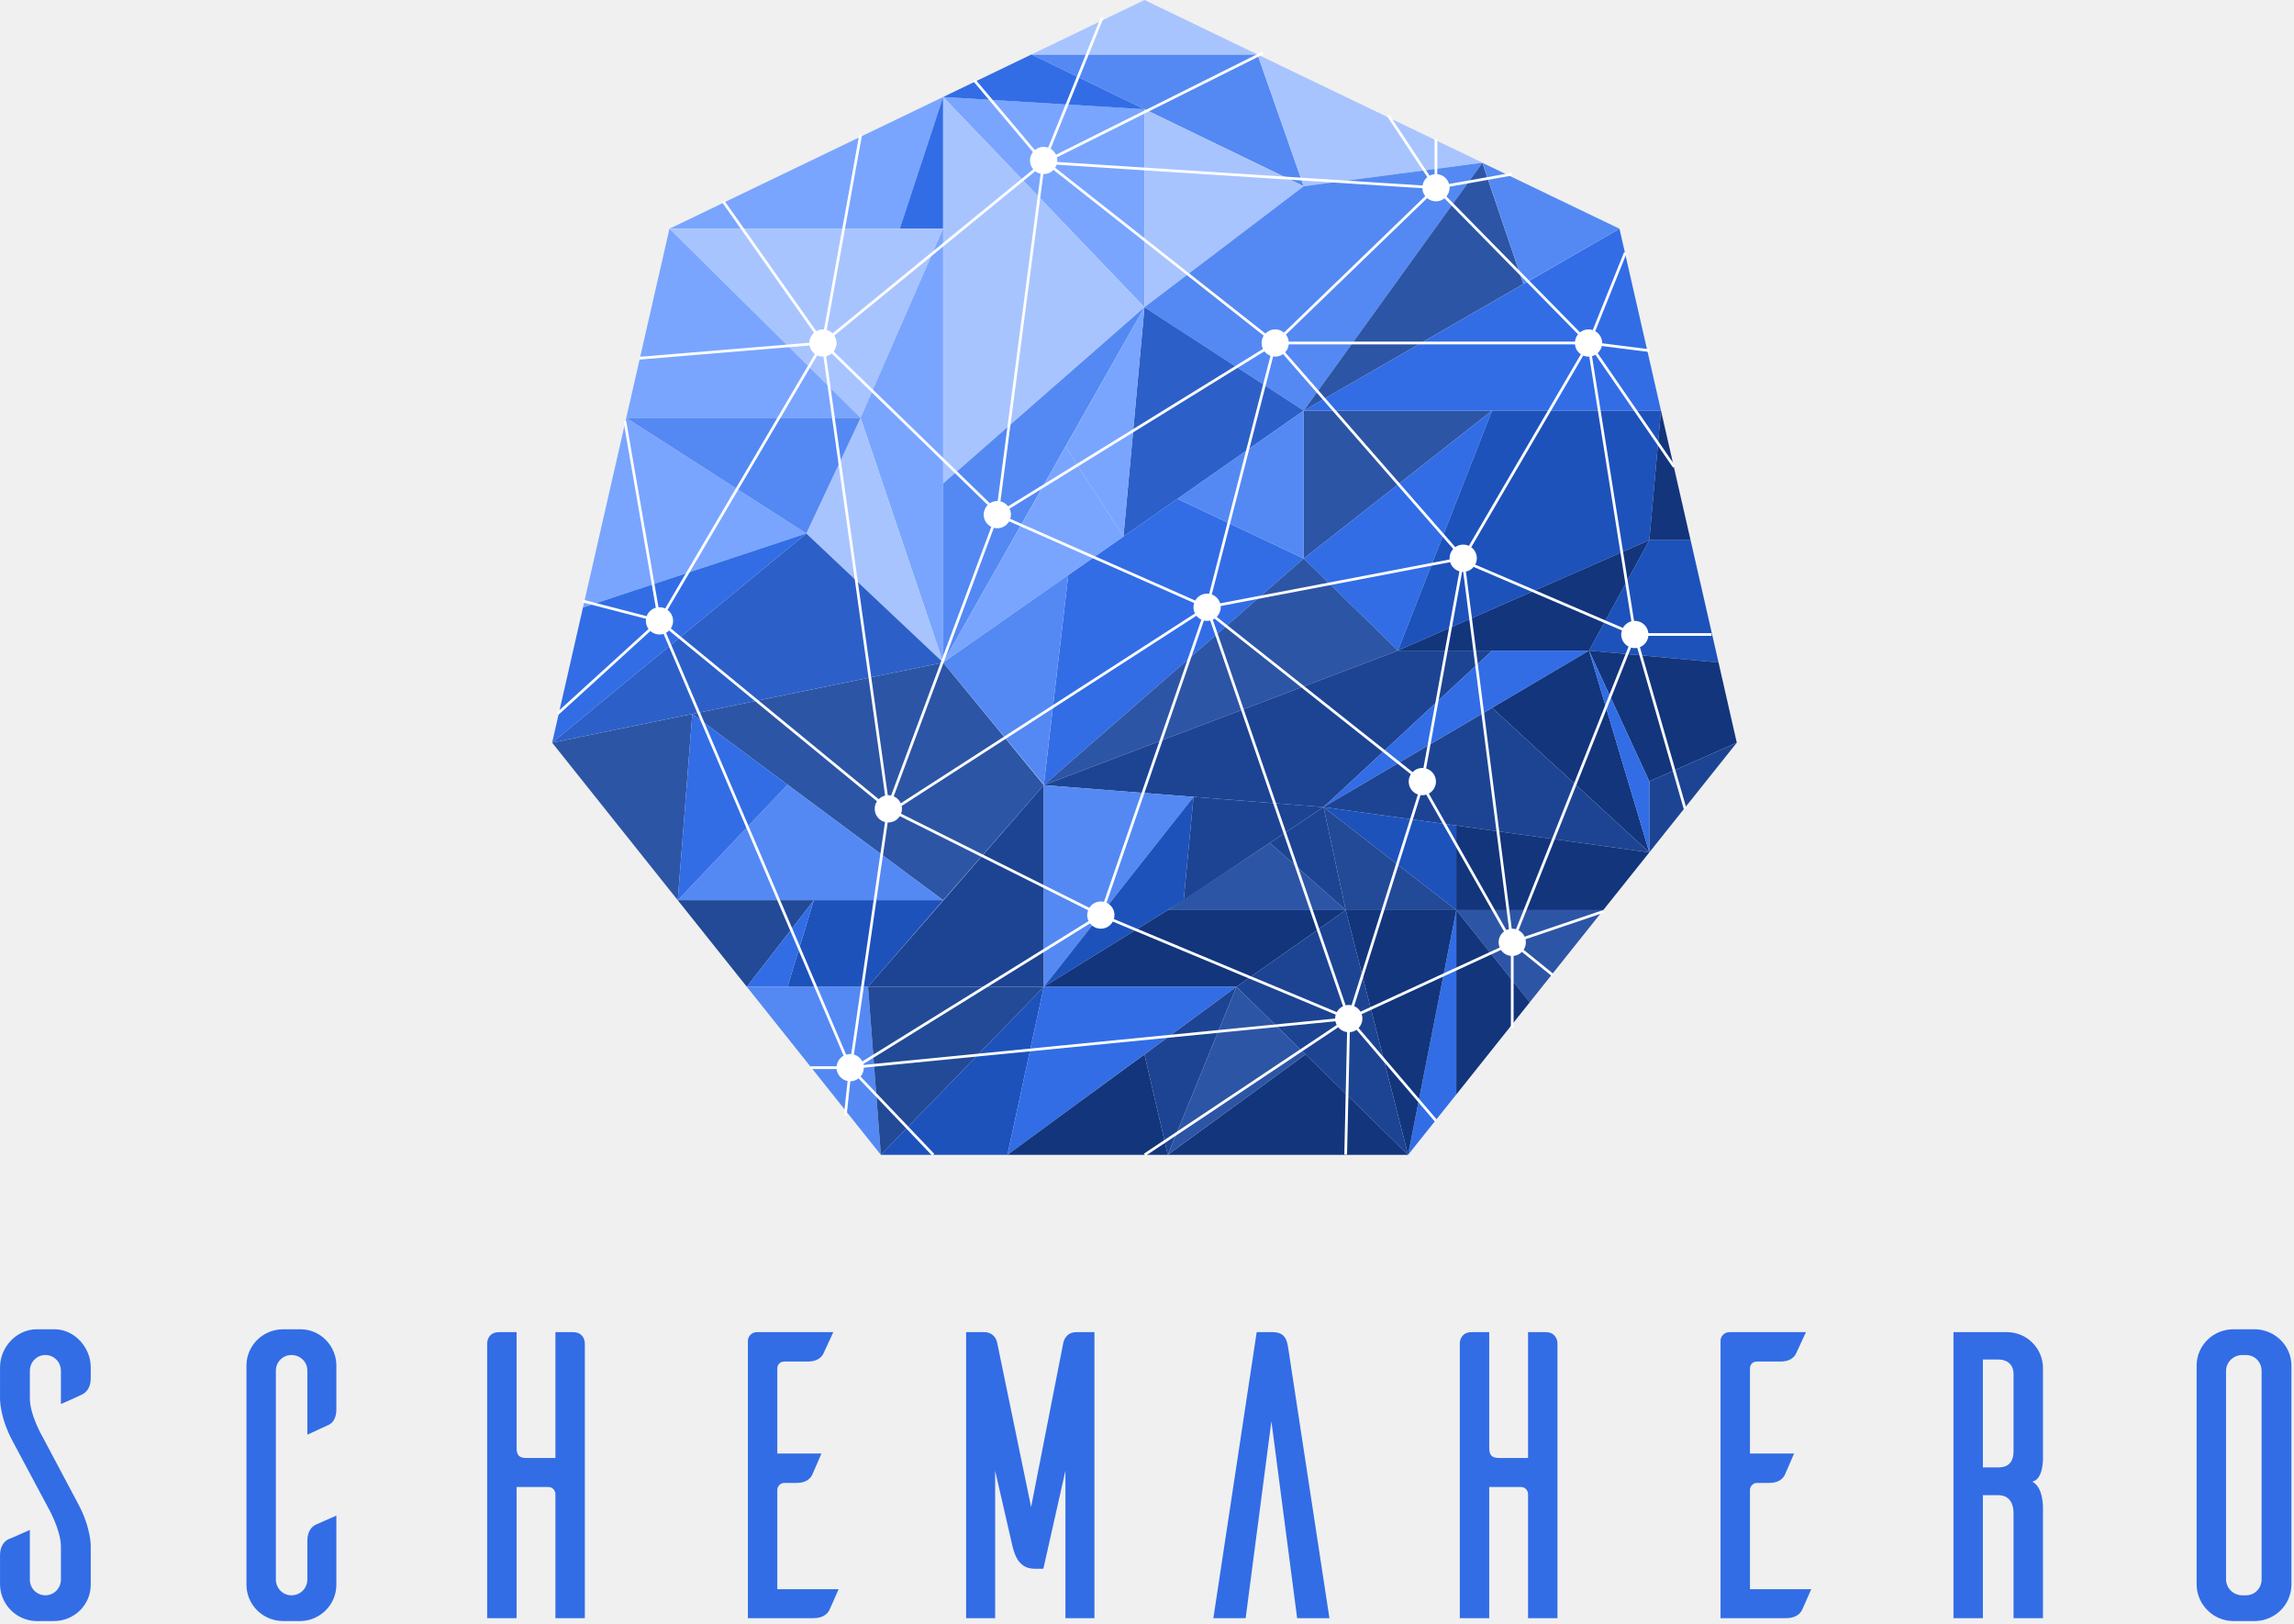
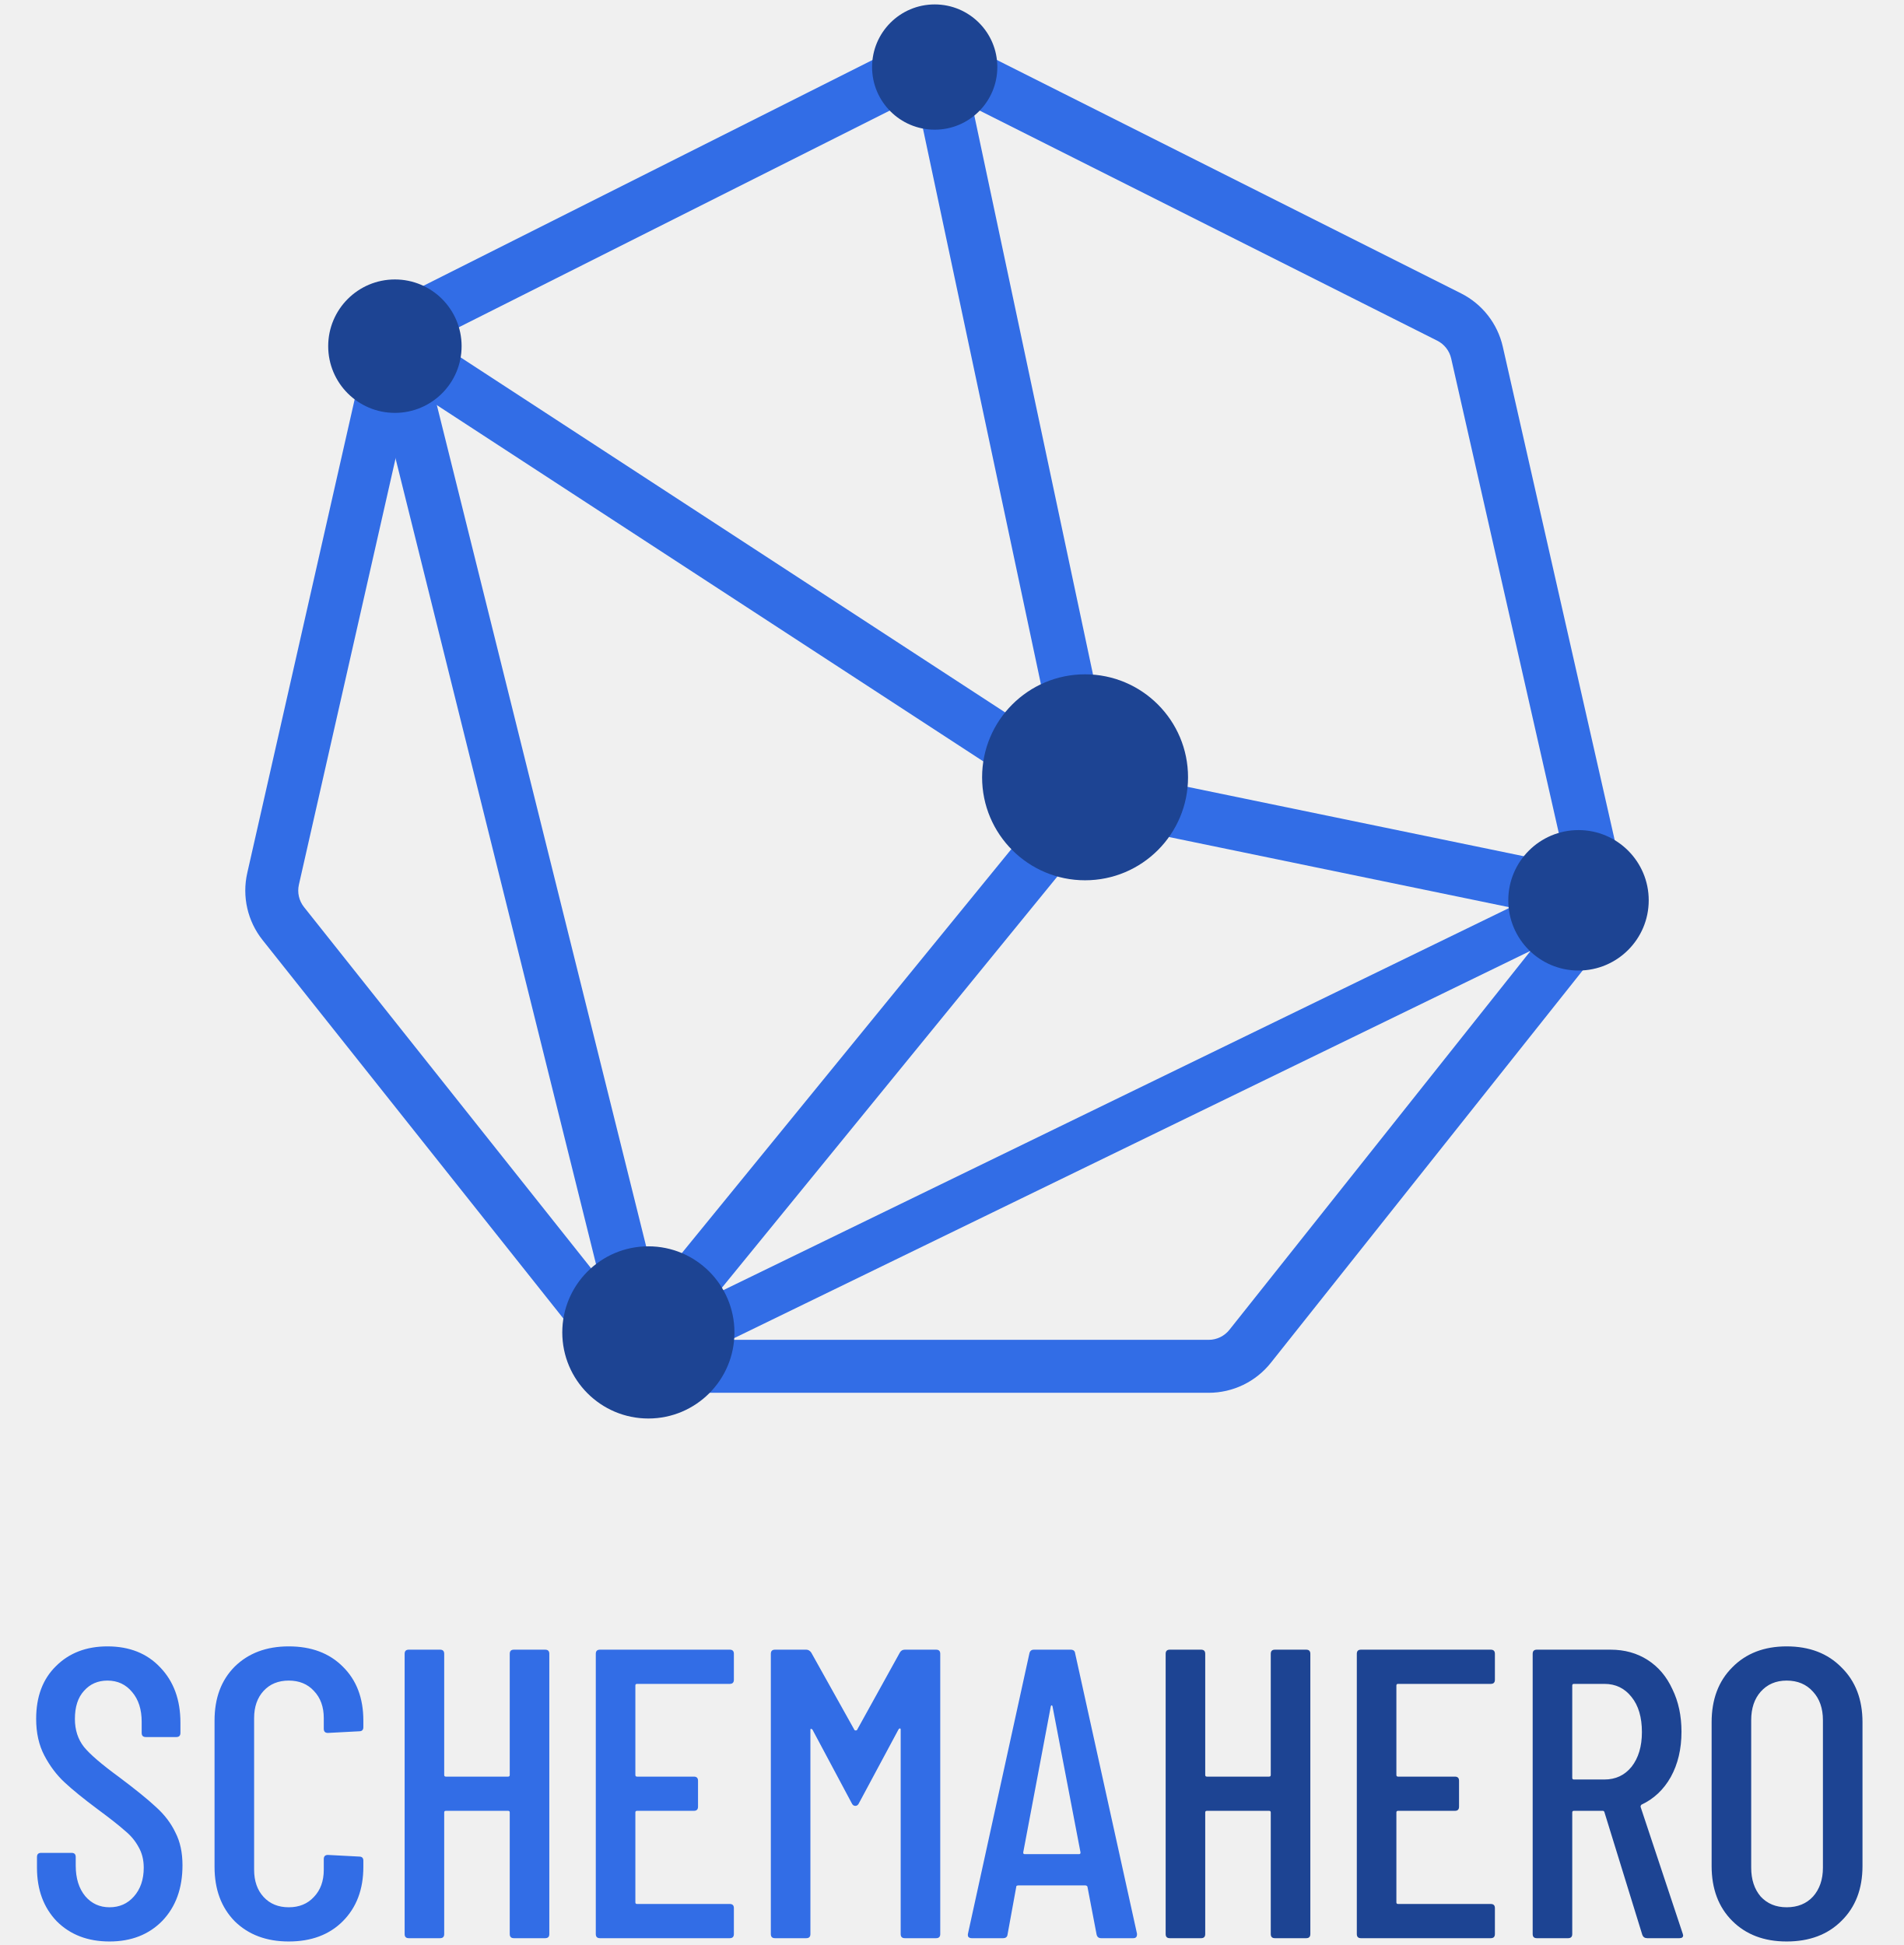
- <svg xmlns="http://www.w3.org/2000/svg" width="842px" height="596px" viewBox="0 0 842 596" version="1.1">
-   <g id="Page-1" stroke="none" stroke-width="1" fill="none" fill-rule="evenodd">
-     <g id="Artboard" transform="translate(-458, -78)">
-       <g id="Group-4" transform="translate(458, 78)">
-         <g id="Group-3" transform="translate(202.6596, 0)">
-           <g id="Group">
-             <polygon id="Path" fill="#79A5FF" points="43.061 83.962 127.593 83.962 143.517 35.6" />
-             <polygon id="Path" fill="#5489F3" transform="translate(225.8924, 44.18111) scale(1, -1) translate(-225.8924, -44.18111) " points="175.919 68.362 258.913 68.362 275.866 20" />
-             <polygon id="Path-2" fill="#326DE6" points="143.517 35.6 143.517 83.962 127.593 83.962" />
-             <polygon id="Path-3" fill="#79A5FF" points="143.517 35.6 217.409 112.78 217.416 40.084" />
-             <polygon id="Path-4" fill="#A8C4FF" points="175.919 20 258.913 20 217.416 0" />
-             <polygon id="Path-5" fill="#326DE6" points="143.517 35.6 217.416 40.095 175.919 20" />
-             <polygon id="Path-6" fill="#A8C4FF" points="143.517 35.6 143.517 177.47 217.409 112.78" />
-             <polygon id="Path-7" fill="#A8C4FF" points="43.061 83.962 113.219 153.384 143.517 83.962" />
-             <polygon id="Path-8" fill="#79A5FF" points="143.517 83.962 143.517 243.193 113.219 153.384" />
-             <polygon id="Path-9" fill="#79A5FF" points="113.219 153.384 43.061 83.962 27.21 153.384" />
-             <polygon id="Path-10" fill="#5489F3" points="143.517 243.193 217.409 112.78 143.517 177.47" />
-             <polygon id="Path-11" fill="#A8C4FF" points="113.219 153.384 93.289 195.827 143.517 243.193" />
-             <polygon id="Path-12" fill="#79A5FF" points="93.289 195.827 11.32 223 27.21 153.384" />
-             <polygon id="Path-13" fill="#5489F3" points="27.21 153.384 93.289 195.827 113.219 153.384" />
-             <polygon id="Path-14" fill="#326DE6" points="5.68434189e-14 272.622 93.289 195.827 11.32 223" />
-             <polygon id="Path-15" fill="#A8C4FF" points="217.416 112.78 275.866 68.362 217.416 40.084" />
-             <polygon id="Path-16" fill="#A8C4FF" points="275.866 68.362 341.481 59.726 258.913 20" />
-             <polygon id="Path-17" fill="#5489F3" points="217.409 112.78 275.866 150.722 341.481 59.726 275.866 68.362" />
-             <polygon id="Path-18" fill="#2C60C8" points="209.692 196.959 275.866 150.722 217.409 112.78" />
-             <polygon id="Path-19" fill="#326DE6" points="189.455 211.078 180.467 288.208 275.866 205.023 229.5 183.103" />
-             <polygon id="Path-20" fill="#2D55A5" points="180.463 288.208 143.517 330.455 51.444 262.08 143.517 243.193" />
-             <polygon id="Path-21" fill="#2D55A5" points="-3.55271368e-15 272.622 51.444 262.08 46.108 330.455" />
-             <polygon id="Path-22" fill="#5489F3" points="46.108 330.455 143.517 330.455 86.399 288.03" />
-             <polygon id="Path-23" fill="#326DE6" points="51.444 262.08 46.108 330.455 86.399 288.03" />
-             <polygon id="Path-24" fill="#234A96" points="96.057 330.455 46.108 330.455 71.462 362.23" />
-             <polygon id="Path-25" fill="#1D52BB" points="86.399 362.23 115.953 362.23 143.517 330.455 96.057 330.455" />
-             <polygon id="Path-26" fill="#326DE6" points="71.462 362.23 86.399 362.23 96.057 330.455" />
-             <polygon id="Path-27" fill="#5489F3" points="115.953 362.23 120.653 423.916 71.462 362.23" />
-             <polygon id="Path-28" fill="#1D4493" points="115.953 362.23 180.467 362.23 180.467 288.208" />
-             <polygon id="Path-29" fill="#234A96" points="180.467 362.23 115.953 362.23 120.653 423.916" />
-             <polygon id="Path-30" fill="#2D55A5" points="275.866 150.722 275.866 205.023 345.001 150.722" />
-             <polygon id="Path-31" fill="#326DE6" points="275.866 150.722 406.996 150.722 391.757 83.962" />
-             <polygon id="Path-32" fill="#326DE6" points="275.866 205.023 310.433 238.825 345.001 150.722" />
-             <polygon id="Path-33" fill="#2D55A5" points="180.467 288.208 310.433 238.825 275.866 205.023" />
-             <polygon id="Path-34" fill="#1D52BB" points="310.433 238.825 402.713 198.289 406.996 150.722 345.001 150.722" />
-             <polygon id="Path-35" fill="#12357C" points="402.713 198.289 406.996 150.722 417.863 198.289" />
-             <polygon id="Path-36" fill="#1D52BB" points="402.713 198.289 380.589 238.825 428.117 243.175 417.863 198.289" />
-             <polygon id="Path-37" fill="#12357C" points="380.589 238.825 310.433 238.825 402.713 198.289" />
-             <polygon id="Path-38" fill="#1D4493" points="345.001 238.825 283.139 296.267 180.467 288.208 310.433 238.825" />
-             <polygon id="Path-39" fill="#326DE6" points="283.139 296.267 380.589 238.825 345.001 238.825" />
-             <polygon id="Path-40" fill="#5489F3" points="180.467 362.23 235.412 292.524 180.467 288.208" />
-             <polygon id="Path-41" fill="#1D4493" points="231.803 330.455 283.139 296.267 235.412 292.524" />
-             <polygon id="Path-42" fill="#1D52BB" points="231.803 330.455 235.412 292.524 180.467 362.23" />
-             <polygon id="Path-43" fill="#12357C" points="380.589 238.825 402.713 286.824 434.818 272.622 428.117 243.175" />
-             <polygon id="Path-44" fill="#1D4493" points="402.713 286.824 434.818 272.622 402.713 312.898" />
-             <polygon id="Path-45" fill="#12357C" points="402.713 312.898 345.001 259.834 380.589 238.825" />
-             <polygon id="Path-46" fill="#326DE6" points="380.589 238.825 402.713 286.824 402.713 312.898" />
-             <polygon id="Path-47" fill="#1D4493" points="283.139 296.267 402.713 312.898 345.001 259.834" />
-             <polygon id="Path-48" fill="#1D52BB" points="283.139 296.267 331.864 334.078 331.864 303.043" />
-             <polygon id="Path-49" fill="#12357C" points="331.864 334.078 385.805 334.078 402.713 312.898 331.864 303.043" />
-             <polygon id="Path-50" fill="#2D55A5" points="331.864 334.078 385.805 334.078 358.835 367.905" />
-             <polygon id="Path-51" fill="#12357C" points="331.864 334.078 331.864 401.764 358.835 367.905" />
-             <polygon id="Path-52" fill="#1D52BB" points="180.467 362.23 167.113 423.916 120.653 423.916" />
-             <polygon id="Path-53" fill="#12357C" points="180.463 362.23 251.162 362.23 291.278 334.078 225.965 334.078" />
-             <polygon id="Path-54" fill="#2D55A5" points="291.278 334.078 263.424 309.413 225.965 334.078" />
-             <polygon id="Path-55" fill="#1D4493" points="291.278 334.078 283.139 296.267 263.424 309.413" />
-             <polygon id="Path-56" fill="#234A96" points="331.864 334.078 291.278 334.078 283.139 296.267" />
-             <polygon id="Path-57" fill="#326DE6" points="167.113 423.916 251.162 362.23 180.467 362.23" />
-             <polygon id="Path-58" fill="#12357C" points="167.113 423.916 225.965 423.916 217.409 387.043" />
-             <polygon id="Path-59" fill="#326DE6" points="314.165 423.916 331.864 334.078 331.864 401.764" />
-             <polygon id="Path-60" fill="#12357C" points="331.864 334.078 291.278 334.078 314.165 423.916" />
-             <polygon id="Path-61" fill="#1D4493" points="314.165 423.916 251.162 362.23 291.278 334.078" />
-             <polygon id="Path-62" fill="#1D4493" points="251.162 362.23 225.965 423.916 217.409 387.043" />
-             <polygon id="Path-63" fill="#12357C" points="225.965 423.916 314.165 423.916 276.517 387.043" />
-             <polygon id="Path-64" fill="#2D55A5" points="225.965 423.916 251.162 362.23 276.517 387.043" />
-             <polygon id="Path-65" fill="#5489F3" points="229.5 183.103 275.866 150.722 275.866 205.023" />
-             <polygon id="Path-66" fill="#79A5FF" points="143.517 243.175 209.692 196.959 188.434 163.996" />
-             <polygon id="Path-67" fill="#79A5FF" points="188.434 163.996 209.692 196.959 217.416 112.78" />
-             <polygon id="Path-68" fill="#2D55A5" points="275.866 150.722 341.431 59.781 356.498 104.241" />
-             <polygon id="Path-69" fill="#5489F3" points="356.498 104.241 391.757 83.962 341.481 59.781" />
-             <polygon id="Path-70" fill="#5489F3" points="180.467 288.03 189.455 211.078 143.517 243.193" />
-             <polygon id="Path-71" fill="#2C60C8" points="4.26325641e-14 272.622 93.289 195.827 143.517 243.193" />
-           </g>
-           <path d="M201.434,6.221 L202.361,6.596 L182.964,54.616 C183.822,55.13 184.513,55.894 184.936,56.808 L260.674,18.961 L261.121,19.856 L185.265,57.761 C185.352,58.129 185.398,58.514 185.398,58.908 C185.398,59.093 185.388,59.275 185.368,59.454 L319.464,68.09 C319.666,66.862 320.316,65.785 321.239,65.032 L306.48,42.684 L307.315,42.133 L322.073,64.48 C322.628,64.189 323.244,63.998 323.898,63.933 L323.898,51.064 L324.898,51.064 L324.898,63.933 C326.963,64.138 328.657,65.599 329.208,67.541 L352.31,63.416 L352.485,64.401 L329.383,68.527 C329.393,68.653 329.398,68.78 329.398,68.908 C329.398,70.125 328.963,71.24 328.241,72.106 L377.268,122.009 C378.125,121.32 379.213,120.908 380.398,120.908 C380.94,120.908 381.462,120.995 381.951,121.155 L393.447,92.585 L394.375,92.958 L382.866,121.559 C384.378,122.419 385.398,124.045 385.398,125.908 C385.398,125.943 385.397,125.978 385.397,126.013 L402.765,128.205 L402.639,129.197 L385.277,127.006 C385.046,128.035 384.499,128.944 383.742,129.625 L412.247,171.063 L411.423,171.63 L382.935,130.218 C382.545,130.448 382.121,130.626 381.673,130.744 L397.111,227.917 C397.206,227.911 397.301,227.908 397.398,227.908 C399.99,227.908 402.122,229.882 402.373,232.409 L425.587,232.408 L425.587,233.408 L402.373,233.409 C402.185,235.295 400.95,236.873 399.257,237.551 L416.337,296.77 L415.376,297.047 L398.296,237.828 C398.005,237.881 397.704,237.908 397.398,237.908 C396.92,237.908 396.458,237.841 396.02,237.716 L354.703,341.471 C355.691,341.985 356.485,342.819 356.949,343.836 L385.633,334.11 L385.954,335.057 L357.27,344.783 C357.354,345.145 357.398,345.521 357.398,345.908 C357.398,346.92 357.097,347.861 356.581,348.648 L367.592,357.55 L366.963,358.327 L355.952,349.425 C355.156,350.23 354.088,350.765 352.898,350.884 L352.898,377.212 L351.898,377.212 L351.898,350.884 C350.383,350.734 349.068,349.907 348.256,348.711 L297.126,372.28 C297.302,372.79 297.398,373.338 297.398,373.908 C297.398,375.251 296.869,376.469 296.008,377.367 L324.778,411.063 L324.017,411.712 L295.248,378.017 C294.539,378.51 293.696,378.824 292.785,378.894 L291.766,423.836 L290.767,423.813 L291.785,378.871 C290.481,378.712 289.332,378.051 288.537,377.086 L217.766,424.324 L217.211,423.493 L287.981,376.255 C287.757,375.834 287.591,375.376 287.494,374.893 L114.398,391.918 C114.395,393.158 113.942,394.292 113.192,395.164 L140.26,423.563 L139.536,424.253 L112.468,395.855 C111.62,396.515 110.555,396.908 109.398,396.908 L109.441,396.907 L108.087,409.502 L107.093,409.395 L108.446,396.818 C106.3,396.405 104.642,394.619 104.422,392.409 L94.801,392.408 L94.801,391.408 L104.422,391.409 C104.588,389.735 105.58,388.303 106.985,387.528 L40.891,232.682 C40.419,232.829 39.918,232.908 39.398,232.908 C38.114,232.908 36.943,232.424 36.057,231.629 L2.337,262.358 L1.663,261.618 L35.384,230.89 C34.764,230.058 34.398,229.026 34.398,227.908 C34.398,227.649 34.417,227.395 34.455,227.147 L11.183,221.124 L11.434,220.156 L34.705,226.178 C35.257,224.682 36.504,223.522 38.054,223.091 L26.175,154.553 L27.16,154.382 L39.041,222.921 C39.159,222.913 39.278,222.908 39.398,222.908 C40.144,222.908 40.853,223.072 41.489,223.366 L96.444,129.943 C95.436,129.204 94.715,128.096 94.48,126.818 L32.128,131.992 L32.045,130.995 L94.398,125.82 C94.424,124.347 95.087,123.028 96.123,122.129 L62.49,74.386 L63.308,73.81 L96.94,121.553 C97.666,121.143 98.504,120.908 99.398,120.908 C99.53,120.908 99.662,120.914 99.792,120.924 L112.715,49.532 L113.699,49.71 L100.776,121.101 C101.603,121.337 102.342,121.781 102.933,122.373 L176.593,62.153 C175.848,61.28 175.398,60.147 175.398,58.908 C175.398,57.737 175.8,56.66 176.475,55.807 L154.515,29.731 L155.28,29.086 L177.175,55.086 C178.045,54.351 179.17,53.908 180.398,53.908 C180.98,53.908 181.539,54.008 182.058,54.191 L201.434,6.221 Z M205.797,338.287 C204.951,339.848 203.298,340.908 201.398,340.908 C199.783,340.908 198.347,340.143 197.433,338.956 L114.219,390.579 C114.25,390.692 114.277,390.807 114.301,390.923 L287.398,373.897 C287.399,373.395 287.474,372.91 287.613,372.452 Z M127.624,299.581 C126.738,300.98 125.176,301.908 123.398,301.908 C123.323,301.908 123.248,301.907 123.174,301.904 L110.76,387.096 C112.106,387.477 113.222,388.407 113.849,389.629 L196.905,338.106 C196.58,337.443 196.398,336.697 196.398,335.908 C196.398,335.282 196.513,334.683 196.723,334.131 Z M42.924,231.453 C42.595,231.78 42.221,232.062 41.811,232.288 L107.904,387.135 C108.376,386.988 108.877,386.908 109.398,386.908 C109.525,386.908 109.65,386.913 109.775,386.922 L122.185,301.76 C120.01,301.219 118.398,299.252 118.398,296.908 C118.398,295.884 118.706,294.931 119.235,294.138 Z M239.247,227.775 L203.645,330.926 L203.493,331.367 C205.146,332.131 206.311,333.771 206.393,335.692 L206.398,335.908 C206.398,336.415 206.322,336.904 206.182,337.365 L287.999,371.529 C288.512,370.583 289.321,369.82 290.303,369.367 L241.544,227.776 C241.176,227.863 240.792,227.908 240.398,227.908 C240.002,227.908 239.616,227.862 239.247,227.775 Z M320.853,291.693 C320.392,291.833 319.904,291.908 319.398,291.908 C319.175,291.908 318.956,291.894 318.741,291.866 L294.368,369.312 C295.35,369.733 296.169,370.459 296.707,371.371 L347.779,347.828 C347.533,347.237 347.398,346.589 347.398,345.908 C347.398,344.286 348.171,342.843 349.369,341.93 Z M243.142,227.089 C242.935,227.225 242.717,227.346 242.49,227.451 L291.249,369.041 C291.618,368.954 292.002,368.908 292.398,368.908 C292.746,368.908 293.086,368.944 293.414,369.012 L317.766,291.636 C315.806,290.96 314.398,289.098 314.398,286.908 C314.398,285.914 314.688,284.988 315.188,284.209 Z M333.995,209.892 L320.785,282.103 C322.872,282.705 324.398,284.628 324.398,286.908 C324.398,288.806 323.34,290.457 321.782,291.304 L350.221,341.406 C350.538,341.252 350.875,341.131 351.225,341.047 L334.406,209.908 C334.262,209.908 334.128,209.903 333.995,209.892 Z M338.245,208.101 C337.532,208.96 336.537,209.576 335.402,209.808 L352.216,340.911 L352.398,340.908 C352.875,340.908 353.337,340.975 353.774,341.1 L395.091,237.346 C393.491,236.512 392.398,234.838 392.398,232.908 C392.398,232.385 392.478,231.881 392.627,231.407 Z M236.488,226.026 L128.285,295.849 C128.359,296.191 128.398,296.545 128.398,296.908 C128.398,297.535 128.282,298.134 128.072,298.686 L197.171,333.236 C198.057,331.837 199.619,330.908 201.398,330.908 C201.793,330.908 202.179,330.954 202.548,331.041 L202.569,330.98 L212.604,301.903 L238.3,227.449 C237.59,227.12 236.971,226.63 236.488,226.026 Z M167.748,191.375 C166.888,192.888 165.262,193.908 163.398,193.908 C162.958,193.908 162.532,193.852 162.126,193.745 L125.371,292.313 C126.523,292.808 127.452,293.724 127.963,294.867 L235.945,225.186 C235.595,224.503 235.398,223.729 235.398,222.908 C235.398,222.366 235.484,221.844 235.644,221.355 Z M97.304,130.45 L42.35,223.873 C43.592,224.783 44.398,226.251 44.398,227.908 C44.398,228.934 44.089,229.888 43.559,230.681 L119.87,293.365 C120.505,292.732 121.31,292.27 122.21,292.05 L99.592,130.904 L99.398,130.908 C98.65,130.908 97.941,130.744 97.304,130.45 Z M102.616,129.735 C102.037,130.223 101.345,130.581 100.585,130.767 L123.2,291.912 L123.398,291.908 C123.747,291.908 124.087,291.944 124.416,292.012 L161.189,193.396 C159.535,192.58 158.398,190.877 158.398,188.908 C158.398,187.525 158.96,186.272 159.868,185.367 Z M329.611,206.357 L245.378,222.465 C245.391,222.611 245.398,222.759 245.398,222.908 C245.398,224.288 244.839,225.537 243.935,226.442 L315.811,283.425 C316.719,282.49 317.99,281.908 319.398,281.908 C319.533,281.908 319.667,281.914 319.8,281.924 L333.01,209.713 C331.384,209.245 330.099,207.974 329.611,206.357 Z M378.462,130.52 L337.35,200.873 C338.592,201.783 339.398,203.251 339.398,204.908 C339.398,205.757 339.186,206.556 338.813,207.256 L393.021,230.489 C393.674,229.31 394.789,228.423 396.122,228.073 L380.684,130.9 C380.589,130.906 380.494,130.908 380.398,130.908 C379.711,130.908 379.057,130.77 378.462,130.52 Z M268.293,129.985 C267.476,130.567 266.477,130.908 265.398,130.908 C265.14,130.908 264.886,130.889 264.639,130.851 L242.123,218.214 C243.595,218.755 244.741,219.968 245.191,221.481 L329.419,205.374 C329.405,205.221 329.398,205.065 329.398,204.908 C329.398,203.592 329.906,202.394 330.738,201.501 Z M261.428,128.949 L167.894,186.718 C168.216,187.38 168.398,188.123 168.398,188.908 C168.398,189.45 168.311,189.972 168.152,190.461 L236.048,220.441 C236.907,218.929 238.533,217.908 240.398,217.908 C240.655,217.908 240.908,217.928 241.155,217.966 L263.671,130.602 C262.775,130.273 261.999,129.693 261.428,128.949 Z M375.422,126.408 L270.373,126.409 C270.261,127.533 269.777,128.547 269.046,129.327 L331.489,200.841 C332.309,200.254 333.313,199.908 334.398,199.908 C335.144,199.908 335.851,200.072 336.487,200.365 L377.583,130.042 C376.393,129.23 375.572,127.918 375.422,126.408 Z M184.018,62.357 C183.107,63.313 181.822,63.908 180.398,63.908 C180.365,63.908 180.332,63.908 180.299,63.907 L164.54,184.04 C165.683,184.307 166.675,184.966 167.367,185.868 L260.901,128.097 C260.578,127.436 260.398,126.693 260.398,125.908 C260.398,124.919 260.685,123.997 261.181,123.22 Z M177.322,62.851 L103.566,123.146 C104.091,123.937 104.398,124.887 104.398,125.908 C104.398,127.083 103.992,128.163 103.314,129.017 L160.649,184.731 C161.438,184.211 162.382,183.908 163.398,183.908 C163.448,183.908 163.499,183.909 163.549,183.911 L179.307,63.789 C178.571,63.626 177.896,63.299 177.322,62.851 Z M321.167,72.725 L269.323,122.811 C269.899,123.54 270.276,124.433 270.373,125.409 L375.422,125.409 C375.524,124.388 375.932,123.457 376.554,122.71 L327.527,72.808 C326.671,73.496 325.582,73.908 324.398,73.908 C323.166,73.908 322.038,73.463 321.167,72.725 Z M185.158,60.443 C185.029,60.842 184.852,61.22 184.632,61.568 L261.801,122.435 C262.71,121.494 263.985,120.908 265.398,120.908 C266.629,120.908 267.757,121.354 268.628,122.092 L320.471,72.005 C319.799,71.153 319.398,70.078 319.398,68.908 L319.4,69.086 Z" id="Combined-Shape" fill="#FFFFFF" />
-         </g>
-         <path d="M19.81,595.05 C27.31,595.05 33.31,589.05 33.31,581.7 L33.311,568.335 C33.33,567.967 33.618,561.041 28.51,551.7 L15.61,527.4 C15.61,527.4 10.96,519.45 10.96,513.3 L10.96,503.25 C10.96,499.95 13.51,497.4 16.66,497.4 C19.81,497.4 22.36,499.95 22.36,503.25 L22.36,515.4 C25.21,514.2 29.41,512.25 30.31,511.8 C31.66,511.05 33.31,509.4 33.31,505.95 L33.31,501.9 C33.31,494.7 27.46,488.1 20.26,487.95 L13.51,487.95 C6.01,487.95 0.01,494.55 0.01,501.9 L0.009,512.715 C-0.011,513.083 -0.298,520.009 4.81,529.35 L17.71,553.5 C17.71,553.5 22.36,561.6 22.36,567.75 L22.36,579.75 C22.36,583.05 19.81,585.6 16.66,585.6 C13.51,585.6 10.96,583.05 10.96,579.9 L10.96,561.6 C8.26,562.8 3.91,564.75 3.01,565.05 C1.66,565.8 0.01,567.45 0.01,570.9 L0.01,581.7 C0.16,588.9 5.86,594.75 13.06,595.05 L19.81,595.05 Z M110.56,595.05 C117.76,594.75 123.46,588.9 123.46,581.7 L123.46,556.35 C120.76,557.55 116.56,559.35 115.66,559.8 C114.31,560.55 112.81,562.2 112.81,565.65 L112.81,579.75 C112.81,583.05 110.26,585.6 106.96,585.6 C103.81,585.6 101.26,583.05 101.26,579.75 L101.26,503.1 C101.26,499.95 103.81,497.4 106.96,497.4 C110.26,497.4 112.81,499.95 112.81,503.1 L112.81,526.65 L120.61,523.05 C121.96,522.45 123.46,520.8 123.46,517.35 L123.46,501.3 C123.46,494.1 117.76,488.1 110.56,487.95 L103.96,487.95 C96.46,487.95 90.46,493.95 90.46,501.3 L90.46,581.7 C90.46,589.05 96.46,595.05 103.96,595.05 L110.56,595.05 Z M189.61,594 L189.61,545.85 L201.31,545.85 C202.66,545.85 203.71,546.9 203.86,548.25 L203.86,594 L214.66,594 L214.66,493.2 C214.66,491.4 213.61,489 210.31,489 L203.86,489 L203.86,535.2 L193.36,535.2 C190.81,535.2 189.61,534.45 189.61,531.45 L189.61,489 L183.16,489 C179.86,489 178.81,491.4 178.81,493.2 L178.81,594 L189.61,594 Z M298.51,594 C301.96,594 303.61,592.5 304.36,591.15 C304.81,590.25 306.61,586.05 307.81,583.35 L285.31,583.35 L285.31,546.9 C285.31,545.55 286.51,544.35 287.86,544.35 L292.36,544.35 C295.81,544.35 297.31,542.85 298.06,541.5 C298.51,540.6 300.31,536.25 301.51,533.55 L285.31,533.55 L285.31,502.35 C285.31,500.85 286.36,499.8 287.86,499.8 L296.56,499.8 C300.01,499.8 301.66,498.15 302.26,496.8 L305.86,489 L277.81,489 C276.01,489 274.66,490.35 274.51,492 L274.51,594 L298.51,594 Z M365.26,594 L365.26,539.85 L371.56,567.3 C372.16,569.55 373.36,575.85 379.66,575.85 L382.96,575.85 L391.06,539.85 L391.06,594 L401.71,594 L401.71,489 L395.11,489 C391.21,489 390.46,492.3 390.31,492.75 L378.46,553.2 L366.01,492.9 C366.01,492.9 365.41,489 361.21,489 L354.61,489 L354.61,594 L365.26,594 Z M457.21,594 L466.66,521.7 L476.11,594 L487.96,594 L472.81,494.7 C472.36,491.85 471.61,489 467.11,489 L467.11,489 L461.26,489 L445.36,594 L457.21,594 Z M546.61,594 L546.61,545.85 L558.31,545.85 C559.66,545.85 560.71,546.9 560.86,548.25 L560.86,594 L571.66,594 L571.66,493.2 C571.66,491.4 570.61,489 567.31,489 L560.86,489 L560.86,535.2 L550.36,535.2 C547.81,535.2 546.61,534.45 546.61,531.45 L546.61,489 L540.16,489 C536.86,489 535.81,491.4 535.81,493.2 L535.81,594 L546.61,594 Z M655.51,594 C658.96,594 660.61,592.5 661.36,591.15 C661.81,590.25 663.61,586.05 664.81,583.35 L642.31,583.35 L642.31,546.9 C642.31,545.55 643.51,544.35 644.86,544.35 L649.36,544.35 C652.81,544.35 654.31,542.85 655.06,541.5 C655.51,540.6 657.31,536.25 658.51,533.55 L642.31,533.55 L642.31,502.35 C642.31,500.85 643.36,499.8 644.86,499.8 L653.56,499.8 C657.01,499.8 658.66,498.15 659.26,496.8 L662.86,489 L634.81,489 C633.01,489 631.66,490.35 631.51,492 L631.51,594 L655.51,594 Z M727.81,594 L727.81,548.85 L733.51,548.85 C736.36,548.85 739.06,550.5 739.06,555.6 L739.06,594 L749.86,594 L749.861,553.772 C749.875,553.26 750.012,545.926 745.96,543.9 C750.233,542.868 749.874,534.887 749.86,534.608 L749.86,502.2 C749.86,494.85 743.86,489 736.66,489 L717.01,489 L717.01,594 L727.81,594 Z M733.51,538.65 L727.81,538.65 L727.81,499.05 L733.51,499.05 C736.36,499.05 739.06,500.55 739.06,504.45 L739.06,532.65 C739.06,537.45 736.36,538.65 733.51,538.65 Z M828.01,595.05 C835.21,594.75 840.91,589.05 841.06,581.85 L841.06,501.3 C841.06,494.1 835.21,488.25 828.01,487.95 L819.76,487.95 C812.26,487.95 806.26,493.95 806.26,501.3 L806.26,581.85 C806.41,589.05 812.41,595.05 819.76,595.05 L828.01,595.05 Z M824.41,585.6 L822.76,585.6 C819.61,585.45 817.06,582.9 817.06,579.75 L817.06,503.25 C817.06,500.1 819.61,497.55 822.76,497.4 L824.41,497.4 C827.56,497.4 830.11,499.95 830.11,503.25 L830.11,579.75 C830.11,583.05 827.56,585.6 824.41,585.6 Z" id="SchemaHero" fill="#326DE6" fill-rule="nonzero" />
-       </g>
-     </g>
-   </g>
+ <svg xmlns="http://www.w3.org/2000/svg" width="411" height="420" viewBox="0 0 411 420" fill="none">
+   <path d="M23.648 419.24C18.96 419.24 15.163 417.786 12.256 414.879C9.408 411.912 7.984 408.055 7.984 403.309V400.995C7.984 400.401 8.28 400.105 8.874 400.105H15.46C16.053 400.105 16.35 400.401 16.35 400.995V402.864C16.35 405.593 17.032 407.788 18.397 409.45C19.761 411.052 21.512 411.853 23.648 411.853C25.784 411.853 27.534 411.081 28.899 409.539C30.323 407.937 31.035 405.86 31.035 403.309C31.035 401.588 30.649 400.075 29.878 398.77C29.166 397.464 28.187 396.307 26.941 395.299C25.754 394.231 23.796 392.688 21.067 390.671C18.041 388.416 15.667 386.488 13.947 384.886C12.226 383.284 10.772 381.355 9.586 379.101C8.399 376.846 7.806 374.206 7.806 371.18C7.806 366.374 9.23 362.576 12.078 359.788C14.926 356.94 18.634 355.516 23.203 355.516C27.949 355.516 31.747 357.029 34.595 360.055C37.502 363.081 38.956 367.056 38.956 371.981V374.206C38.956 374.799 38.659 375.096 38.066 375.096H31.48C30.886 375.096 30.59 374.799 30.59 374.206V371.803C30.59 369.133 29.907 366.997 28.543 365.395C27.178 363.733 25.398 362.903 23.203 362.903C21.126 362.903 19.435 363.644 18.13 365.128C16.824 366.552 16.172 368.569 16.172 371.18C16.172 373.553 16.824 375.57 18.13 377.232C19.435 378.834 21.957 380.999 25.695 383.729C29.255 386.399 31.925 388.564 33.705 390.226C35.544 391.887 36.938 393.726 37.888 395.744C38.896 397.702 39.401 400.045 39.401 402.775C39.401 407.759 37.947 411.764 35.04 414.79C32.132 417.756 28.335 419.24 23.648 419.24ZM62.343 419.24C57.537 419.24 53.651 417.786 50.684 414.879C47.777 411.912 46.323 407.996 46.323 403.131V371.536C46.323 366.67 47.777 362.784 50.684 359.877C53.651 356.969 57.537 355.516 62.343 355.516C67.209 355.516 71.095 356.969 74.002 359.877C76.969 362.784 78.452 366.67 78.452 371.536V372.96C78.452 373.553 78.156 373.85 77.562 373.85L70.798 374.206C70.205 374.206 69.908 373.909 69.908 373.316V371.002C69.908 368.569 69.196 366.611 67.772 365.128C66.407 363.644 64.598 362.903 62.343 362.903C60.089 362.903 58.279 363.644 56.914 365.128C55.55 366.611 54.867 368.569 54.867 371.002V403.754C54.867 406.186 55.55 408.144 56.914 409.628C58.279 411.111 60.089 411.853 62.343 411.853C64.598 411.853 66.407 411.111 67.772 409.628C69.196 408.144 69.908 406.186 69.908 403.754V401.44C69.908 400.846 70.205 400.55 70.798 400.55L77.562 400.906C78.156 400.906 78.452 401.202 78.452 401.796V403.131C78.452 407.996 76.969 411.912 74.002 414.879C71.095 417.786 67.209 419.24 62.343 419.24ZM110.06 357.118C110.06 356.524 110.357 356.228 110.95 356.228H117.714C118.308 356.228 118.604 356.524 118.604 357.118V417.638C118.604 418.231 118.308 418.528 117.714 418.528H110.95C110.357 418.528 110.06 418.231 110.06 417.638V391.383C110.06 391.145 109.942 391.027 109.704 391.027H96.265C96.028 391.027 95.909 391.145 95.909 391.383V417.638C95.909 418.231 95.613 418.528 95.019 418.528H88.255C87.662 418.528 87.365 418.231 87.365 417.638V357.118C87.365 356.524 87.662 356.228 88.255 356.228H95.019C95.613 356.228 95.909 356.524 95.909 357.118V383.284C95.909 383.521 96.028 383.64 96.265 383.64H109.704C109.942 383.64 110.06 383.521 110.06 383.284V357.118ZM158.454 362.725C158.454 363.318 158.157 363.615 157.564 363.615H137.539C137.302 363.615 137.183 363.733 137.183 363.971V383.284C137.183 383.521 137.302 383.64 137.539 383.64H149.821C150.414 383.64 150.711 383.936 150.711 384.53V390.137C150.711 390.73 150.414 391.027 149.821 391.027H137.539C137.302 391.027 137.183 391.145 137.183 391.383V410.785C137.183 411.022 137.302 411.141 137.539 411.141H157.564C158.157 411.141 158.454 411.437 158.454 412.031V417.638C158.454 418.231 158.157 418.528 157.564 418.528H129.529C128.936 418.528 128.639 418.231 128.639 417.638V357.118C128.639 356.524 128.936 356.228 129.529 356.228H157.564C158.157 356.228 158.454 356.524 158.454 357.118V362.725ZM194.289 356.851C194.526 356.435 194.882 356.228 195.357 356.228H202.121C202.714 356.228 203.011 356.524 203.011 357.118V417.638C203.011 418.231 202.714 418.528 202.121 418.528H195.357C194.764 418.528 194.467 418.231 194.467 417.638V373.494C194.467 373.316 194.408 373.227 194.289 373.227C194.23 373.227 194.141 373.286 194.022 373.405L185.478 389.336C185.3 389.751 185.033 389.959 184.677 389.959C184.321 389.959 184.054 389.751 183.876 389.336L175.421 373.494C175.302 373.375 175.184 373.316 175.065 373.316C175.006 373.316 174.976 373.405 174.976 373.583V417.638C174.976 418.231 174.679 418.528 174.086 418.528H167.322C166.729 418.528 166.432 418.231 166.432 417.638V357.118C166.432 356.524 166.729 356.228 167.322 356.228H174.086C174.501 356.228 174.857 356.435 175.154 356.851L184.499 373.583C184.558 373.642 184.647 373.672 184.766 373.672C184.885 373.672 184.974 373.642 185.033 373.583L194.289 356.851ZM237.745 418.528C237.211 418.528 236.885 418.261 236.766 417.727L234.808 407.492C234.808 407.373 234.749 407.284 234.63 407.225C234.571 407.165 234.482 407.136 234.363 407.136H219.856C219.738 407.136 219.619 407.165 219.5 407.225C219.441 407.284 219.411 407.373 219.411 407.492L217.542 417.727C217.483 418.261 217.157 418.528 216.563 418.528H209.799C209.503 418.528 209.265 418.439 209.087 418.261C208.969 418.083 208.939 417.845 208.998 417.549L222.259 357.029C222.378 356.495 222.704 356.228 223.238 356.228H231.159C231.753 356.228 232.079 356.495 232.138 357.029L245.488 417.549V417.727C245.488 418.261 245.221 418.528 244.687 418.528H237.745ZM220.924 400.016C220.924 400.253 221.013 400.372 221.191 400.372H233.028C233.206 400.372 233.295 400.253 233.295 400.016L227.243 368.421C227.184 368.302 227.125 368.243 227.065 368.243C227.006 368.243 226.947 368.302 226.887 368.421L220.924 400.016Z" fill="#326DE6" />
+   <path d="M274.373 357.118C274.373 356.524 274.67 356.228 275.263 356.228H282.027C282.62 356.228 282.917 356.524 282.917 357.118V417.638C282.917 418.231 282.62 418.528 282.027 418.528H275.263C274.67 418.528 274.373 418.231 274.373 417.638V391.383C274.373 391.145 274.254 391.027 274.017 391.027H260.578C260.341 391.027 260.222 391.145 260.222 391.383V417.638C260.222 418.231 259.925 418.528 259.332 418.528H252.568C251.975 418.528 251.678 418.231 251.678 417.638V357.118C251.678 356.524 251.975 356.228 252.568 356.228H259.332C259.925 356.228 260.222 356.524 260.222 357.118V383.284C260.222 383.521 260.341 383.64 260.578 383.64H274.017C274.254 383.64 274.373 383.521 274.373 383.284V357.118ZM322.767 362.725C322.767 363.318 322.47 363.615 321.877 363.615H301.852C301.615 363.615 301.496 363.733 301.496 363.971V383.284C301.496 383.521 301.615 383.64 301.852 383.64H314.134C314.727 383.64 315.024 383.936 315.024 384.53V390.137C315.024 390.73 314.727 391.027 314.134 391.027H301.852C301.615 391.027 301.496 391.145 301.496 391.383V410.785C301.496 411.022 301.615 411.141 301.852 411.141H321.877C322.47 411.141 322.767 411.437 322.767 412.031V417.638C322.767 418.231 322.47 418.528 321.877 418.528H293.842C293.249 418.528 292.952 418.231 292.952 417.638V357.118C292.952 356.524 293.249 356.228 293.842 356.228H321.877C322.47 356.228 322.767 356.524 322.767 357.118V362.725ZM355.665 418.528C355.131 418.528 354.775 418.29 354.597 417.816L346.409 391.294C346.35 391.116 346.231 391.027 346.053 391.027H339.823C339.586 391.027 339.467 391.145 339.467 391.383V417.638C339.467 418.231 339.17 418.528 338.577 418.528H331.813C331.22 418.528 330.923 418.231 330.923 417.638V357.118C330.923 356.524 331.22 356.228 331.813 356.228H347.744C350.77 356.228 353.44 356.969 355.754 358.453C358.068 359.936 359.848 362.042 361.094 364.772C362.399 367.442 363.052 370.497 363.052 373.939C363.052 377.677 362.281 380.94 360.738 383.729C359.195 386.458 357.089 388.446 354.419 389.692C354.241 389.87 354.182 390.048 354.241 390.226L363.319 417.549L363.408 417.905C363.408 418.32 363.141 418.528 362.607 418.528H355.665ZM339.823 363.615C339.586 363.615 339.467 363.733 339.467 363.971V383.907C339.467 384.144 339.586 384.263 339.823 384.263H346.409C348.842 384.263 350.8 383.343 352.283 381.504C353.766 379.605 354.508 377.113 354.508 374.028C354.508 370.824 353.766 368.302 352.283 366.463C350.8 364.564 348.842 363.615 346.409 363.615H339.823ZM385.758 419.24C380.893 419.24 376.977 417.756 374.01 414.79C371.043 411.823 369.56 407.877 369.56 402.953V371.892C369.56 366.967 371.043 363.021 374.01 360.055C376.977 357.029 380.893 355.516 385.758 355.516C390.683 355.516 394.628 357.029 397.595 360.055C400.621 363.021 402.134 366.967 402.134 371.892V402.953C402.134 407.877 400.621 411.823 397.595 414.79C394.628 417.756 390.683 419.24 385.758 419.24ZM385.758 411.853C388.131 411.853 390.03 411.081 391.454 409.539C392.878 407.937 393.59 405.86 393.59 403.309V371.447C393.59 368.895 392.878 366.848 391.454 365.306C390.03 363.704 388.131 362.903 385.758 362.903C383.444 362.903 381.575 363.704 380.151 365.306C378.786 366.848 378.104 368.895 378.104 371.447V403.309C378.104 405.86 378.786 407.937 380.151 409.539C381.575 411.081 383.444 411.853 385.758 411.853Z" fill="#1D4493" />
+   <path fill-rule="evenodd" clip-rule="evenodd" d="M204.381 20.291C202.765 19.479 200.861 19.479 199.245 20.291L93.308 73.565C91.782 74.333 90.679 75.743 90.301 77.409L64.534 191.043C64.151 192.734 64.556 194.508 65.634 195.866L138.185 287.162C139.27 288.526 140.917 289.322 142.66 289.322H260.966C262.709 289.322 264.356 288.526 265.441 287.162L337.992 195.866C339.071 194.508 339.475 192.734 339.092 191.043L313.325 77.409C312.947 75.743 311.844 74.333 310.318 73.565L204.381 20.291ZM194.11 10.074C198.956 7.636 204.67 7.636 209.516 10.074L315.454 63.348C320.032 65.65 323.342 69.88 324.475 74.879L350.242 188.514C351.392 193.587 350.178 198.909 346.942 202.982L274.391 294.278C271.138 298.372 266.195 300.757 260.966 300.757H142.66C137.432 300.757 132.489 298.372 129.235 294.278L56.684 202.982C53.448 198.909 52.234 193.587 53.385 188.514L79.151 74.879C80.284 69.88 83.594 65.65 88.172 63.348L194.11 10.074Z" fill="#326DE6" />
+   <path fill-rule="evenodd" clip-rule="evenodd" d="M208.144 14.478L244.42 185.352L82.143 79.541L88.386 69.961L227.49 160.663L196.961 16.854L208.144 14.478Z" fill="#326DE6" />
+   <path fill-rule="evenodd" clip-rule="evenodd" d="M338.342 198.481L234.577 177.07L236.754 165.858L340.519 187.27L338.342 198.481Z" fill="#326DE6" />
+   <path fill-rule="evenodd" clip-rule="evenodd" d="M239.87 175.078L143.14 293.678L134.281 286.449L231.011 167.849L239.87 175.078Z" fill="#326DE6" />
+   <path fill-rule="evenodd" clip-rule="evenodd" d="M133.163 290.969L79.717 76.132L90.812 73.37L144.257 288.208L133.163 290.969Z" fill="#326DE6" />
+   <path fill-rule="evenodd" clip-rule="evenodd" d="M333.484 203.848L154.367 290.969L150.128 281.533L329.245 194.412L333.484 203.848Z" fill="#326DE6" />
+   <path d="M256.512 167.849C256.512 180.131 246.558 190.087 234.279 190.087C222 190.087 212.047 180.131 212.047 167.849C212.047 155.567 222 145.611 234.279 145.611C246.558 145.611 256.512 155.567 256.512 167.849Z" fill="#1D4493" />
+   <path d="M355.978 194.412C355.978 202.787 349.19 209.576 340.817 209.576C332.444 209.576 325.657 202.787 325.657 194.412C325.657 186.037 332.444 179.248 340.817 179.248C349.19 179.248 355.978 186.037 355.978 194.412Z" fill="#1D4493" />
+   <path d="M158.574 287.719C158.574 297.986 150.253 306.31 139.989 306.31C129.724 306.31 121.403 297.986 121.403 287.719C121.403 277.452 129.724 269.129 139.989 269.129C150.253 269.129 158.574 277.452 158.574 287.719Z" fill="#1D4493" />
+   <path d="M99.666 74.751C99.666 82.707 93.218 89.156 85.264 89.156C77.31 89.156 70.862 82.707 70.862 74.751C70.862 66.795 77.31 60.345 85.264 60.345C93.218 60.345 99.666 66.795 99.666 74.751Z" fill="#1D4493" />
+   <path d="M215.334 14.478C215.334 21.948 209.281 28.003 201.813 28.003C194.346 28.003 188.292 21.948 188.292 14.478C188.292 7.009 194.346 0.954 201.813 0.954C209.281 0.954 215.334 7.009 215.334 14.478Z" fill="#1D4493" />
</svg>
